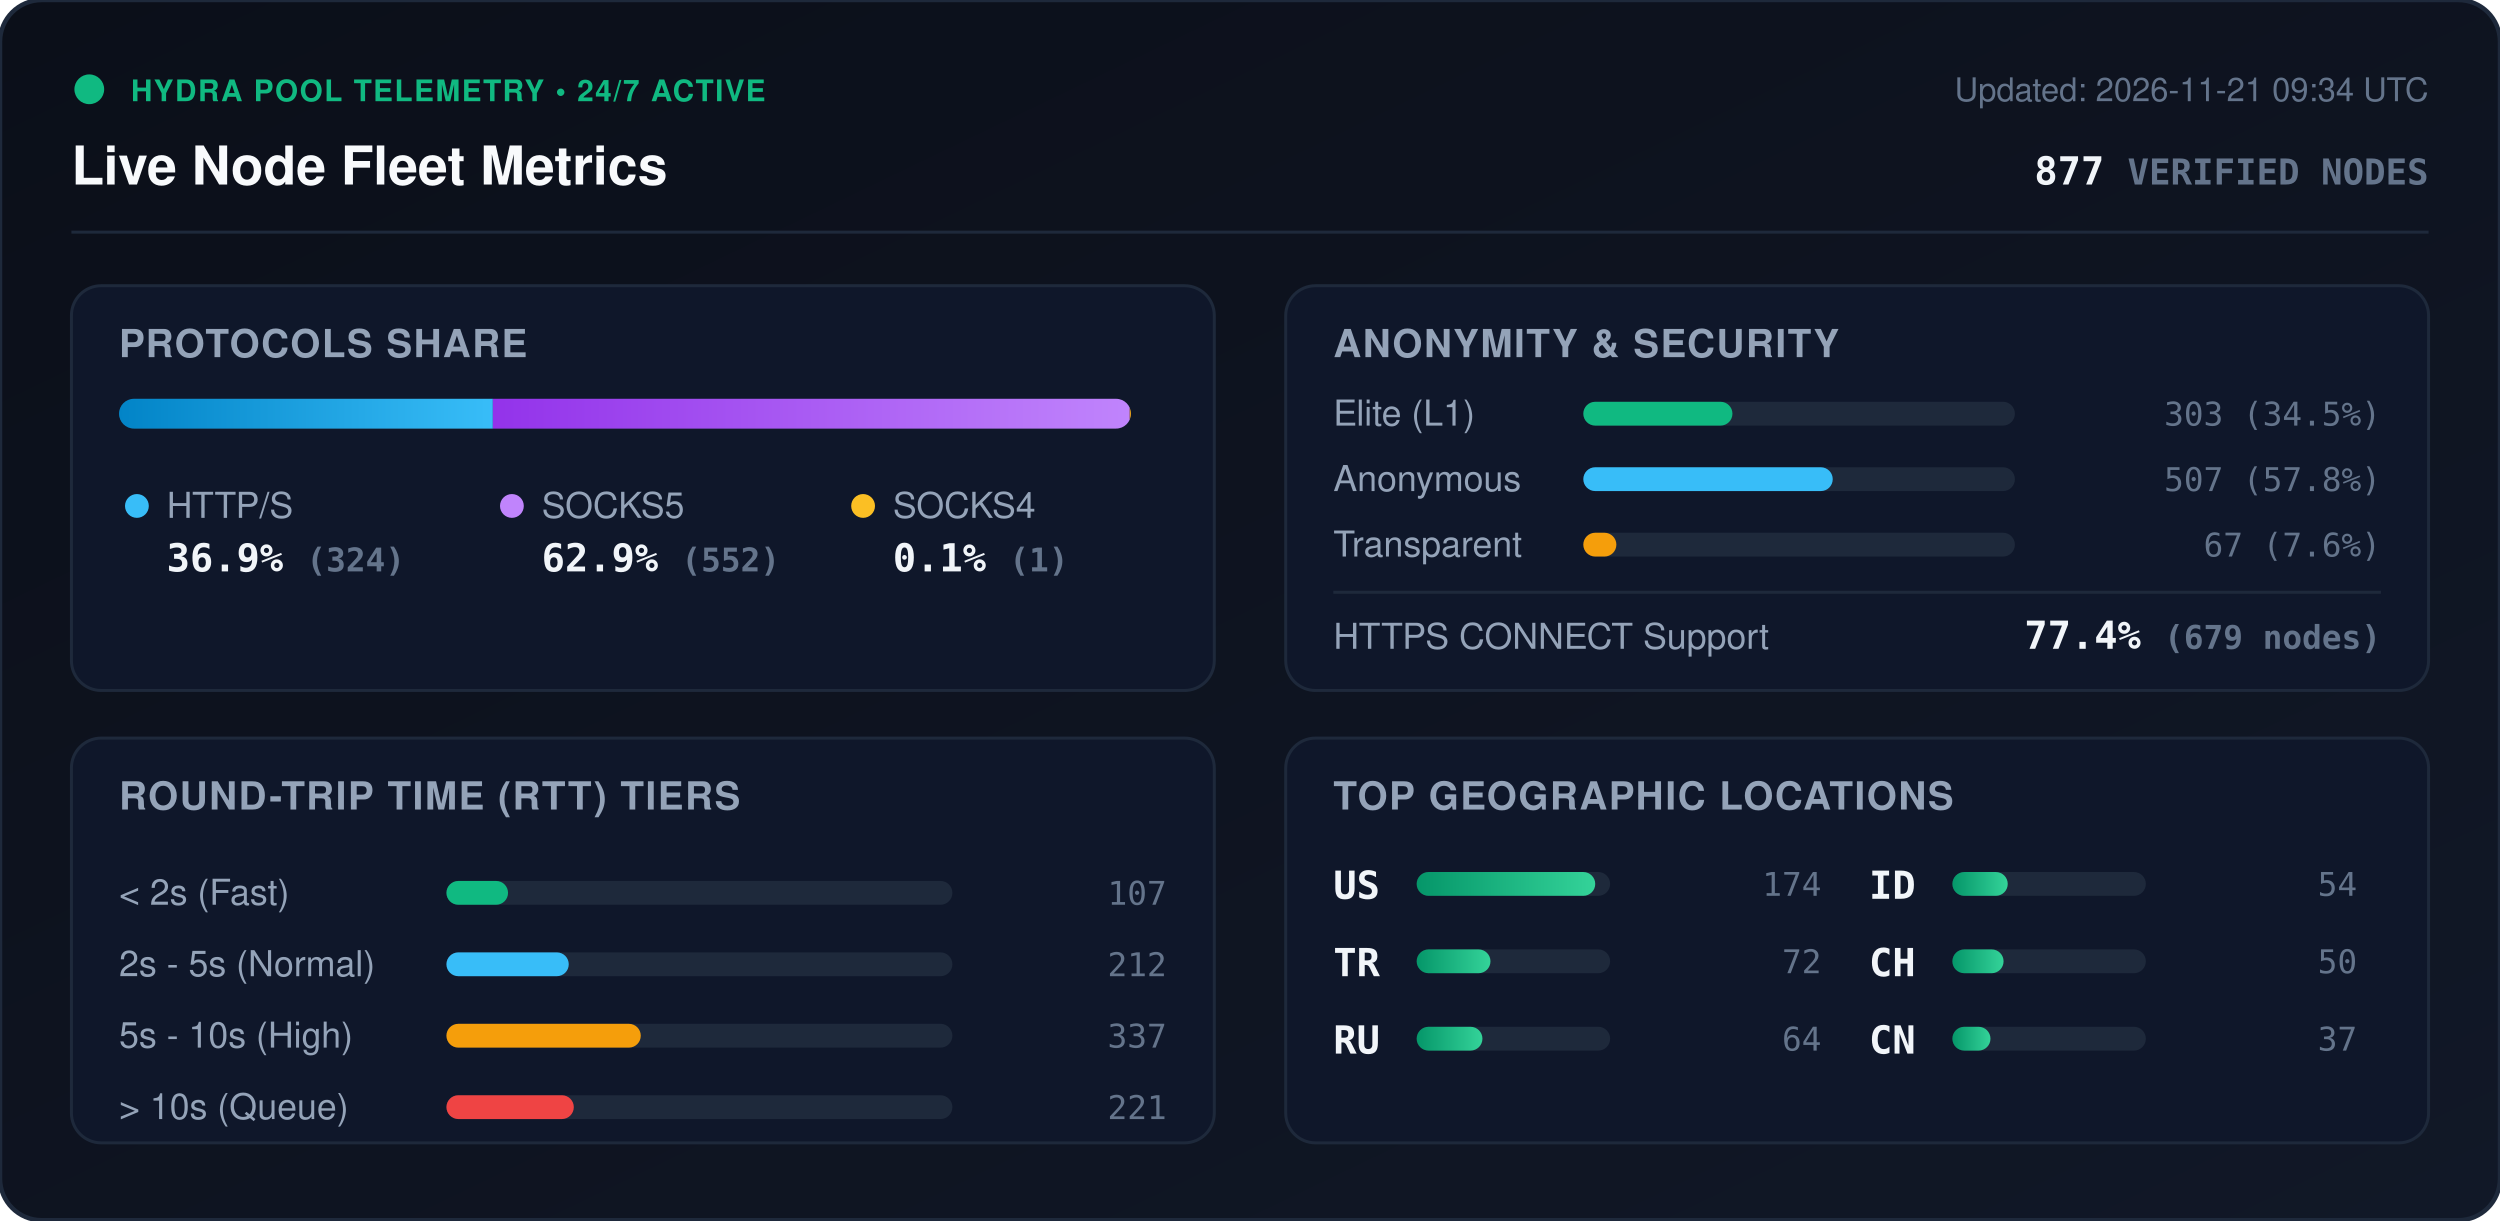
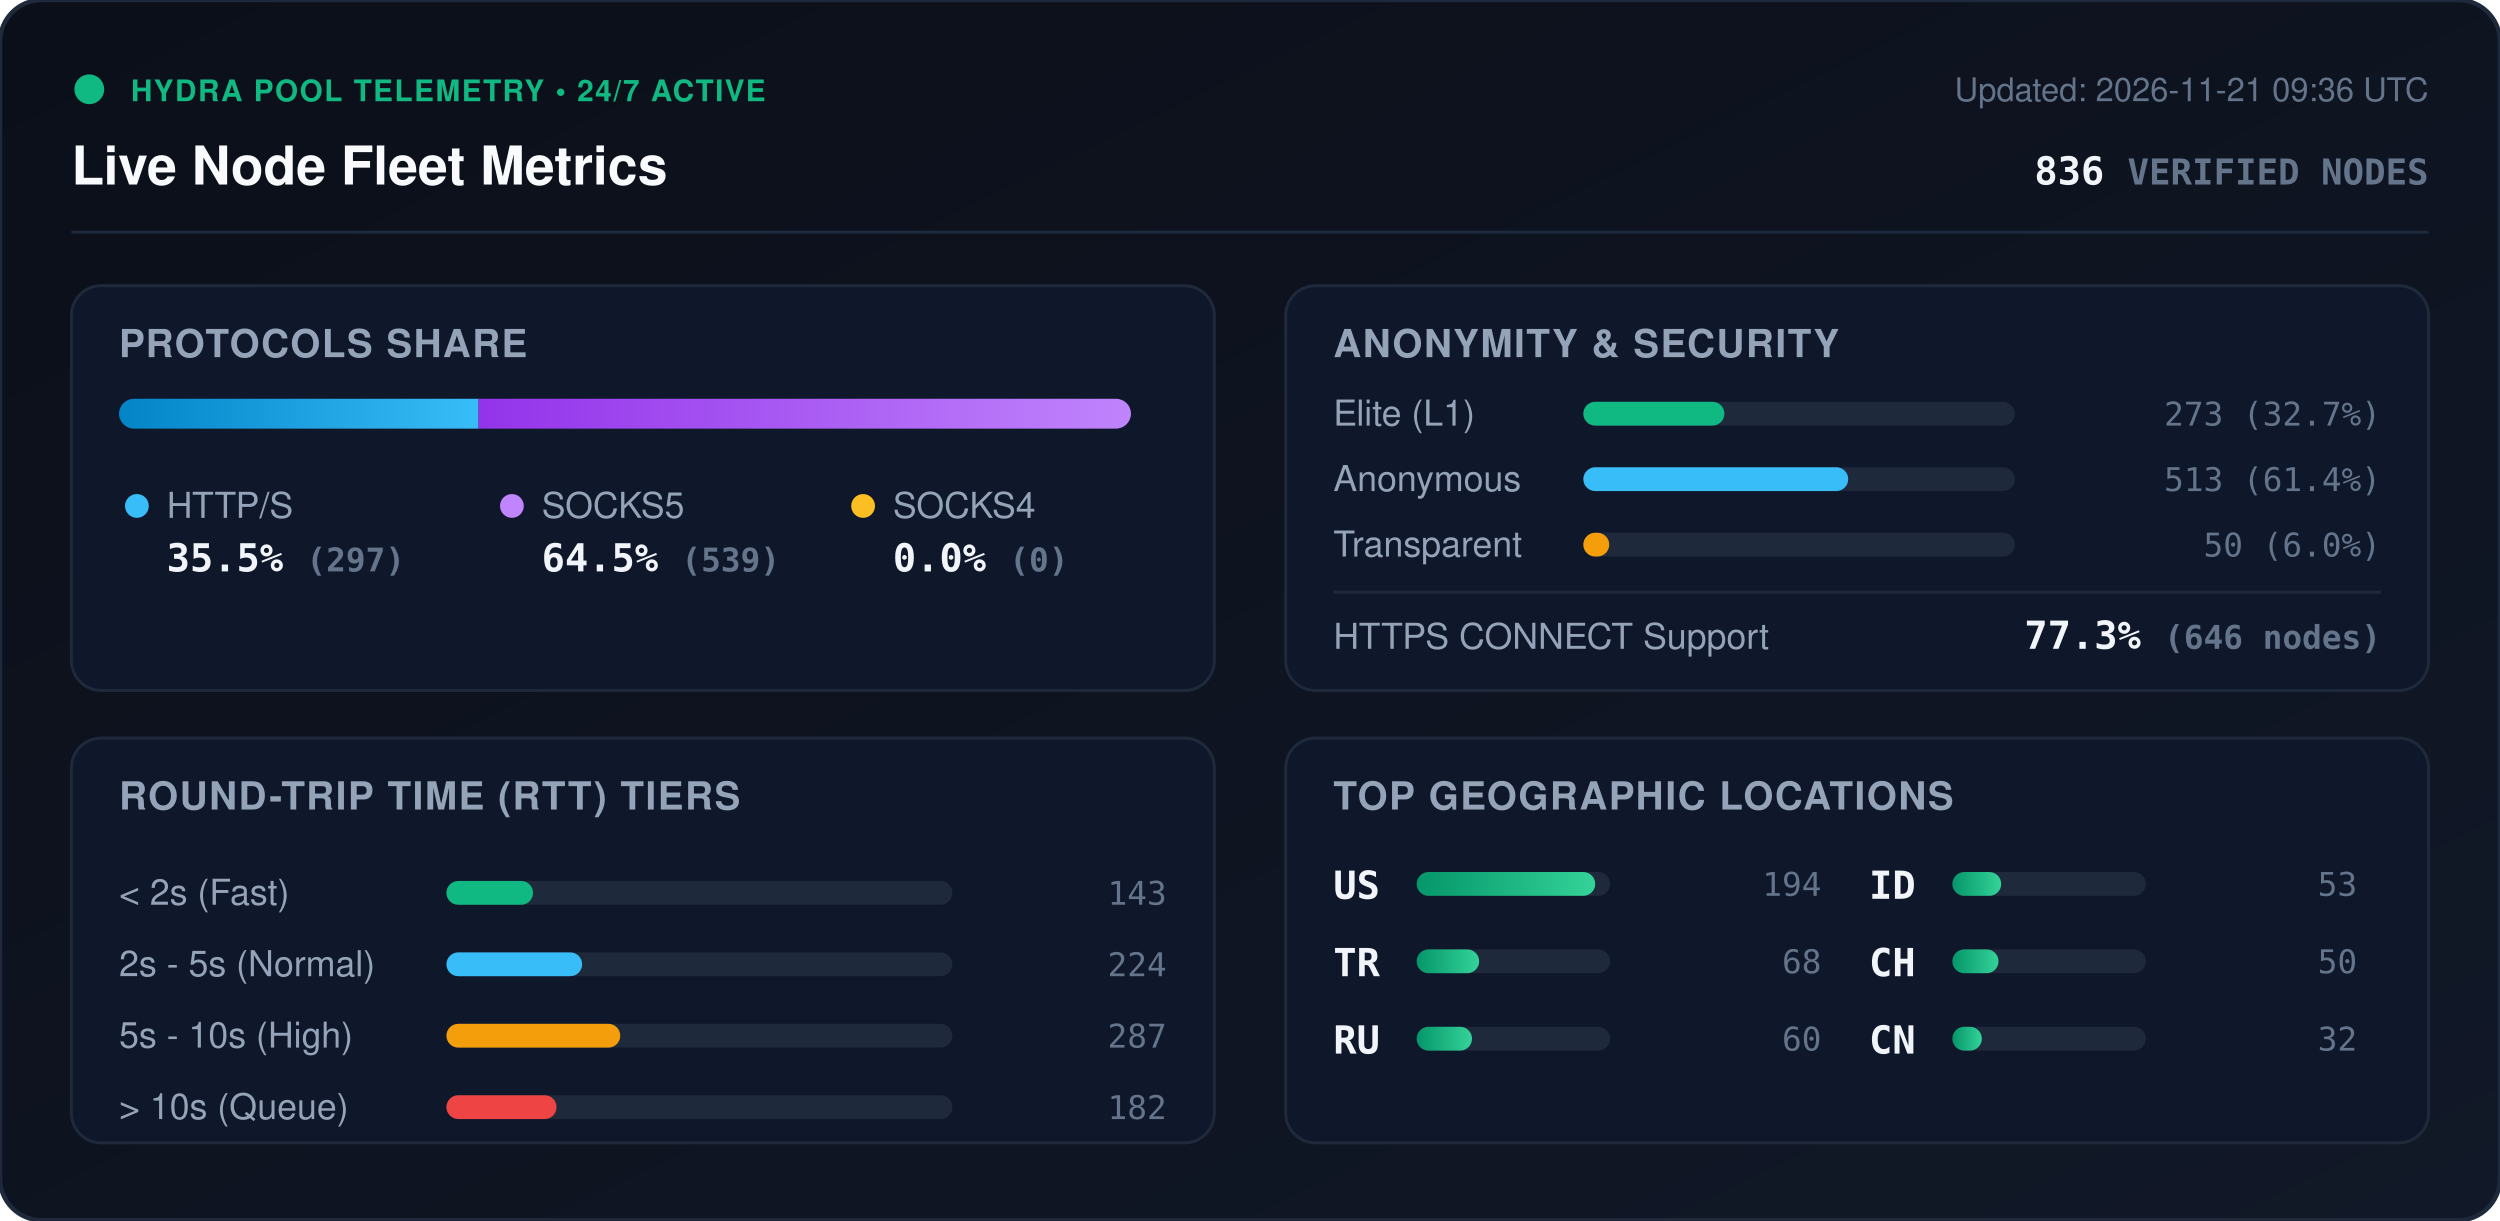
<svg xmlns="http://www.w3.org/2000/svg" viewBox="0 0 840 410" width="840" height="410" style="max-width: 100%; height: auto;">
  <defs>
    <linearGradient id="bg" x1="0%" y1="0%" x2="100%" y2="100%">
      <stop offset="0%" stop-color="#0b0f19" />
      <stop offset="100%" stop-color="#111827" />
    </linearGradient>
    <linearGradient id="bar-http" x1="0%" y1="0%" x2="100%" y2="0%">
      <stop offset="0%" stop-color="#0284c7" />
      <stop offset="100%" stop-color="#38bdf8" />
    </linearGradient>
    <linearGradient id="bar-socks5" x1="0%" y1="0%" x2="100%" y2="0%">
      <stop offset="0%" stop-color="#9333ea" />
      <stop offset="100%" stop-color="#c084fc" />
    </linearGradient>
    <linearGradient id="bar-socks4" x1="0%" y1="0%" x2="100%" y2="0%">
      <stop offset="0%" stop-color="#d97706" />
      <stop offset="100%" stop-color="#fbbf24" />
    </linearGradient>
    <linearGradient id="bar-green" x1="0%" y1="0%" x2="100%" y2="0%">
      <stop offset="0%" stop-color="#059669" />
      <stop offset="100%" stop-color="#34d399" />
    </linearGradient>
    <clipPath id="prog-track-clip">
      <rect width="340.0" height="10" rx="5" />
    </clipPath>
    <style>
      .title { font: 700 18px -apple-system, BlinkMacSystemFont, 'Segoe UI', Helvetica, Arial, sans-serif; fill: #f8fafc; }
      .sub { font: 500 11px -apple-system, BlinkMacSystemFont, 'Segoe UI', Helvetica, Arial, sans-serif; fill: #64748b; }
      .section-hdr { font: 600 13px -apple-system, BlinkMacSystemFont, 'Segoe UI', Helvetica, Arial, sans-serif; fill: #94a3b8; letter-spacing: 0.5px; }
      .metric-val { font: 700 13px -apple-system, BlinkMacSystemFont, 'Segoe UI', Helvetica, Arial, sans-serif; fill: #f1f5f9; }
      .metric-lbl { font: 500 12px -apple-system, BlinkMacSystemFont, 'Segoe UI', Helvetica, Arial, sans-serif; fill: #94a3b8; }
      .badge-txt { font: 700 10px -apple-system, BlinkMacSystemFont, 'Segoe UI', Helvetica, Arial, sans-serif; fill: #10b981; letter-spacing: 0.5px; }
      .mono { font-family: ui-monospace, SFMono-Regular, Menlo, Monaco, Consolas, monospace; }
      .pulse { animation: beacon 2s infinite ease-in-out; }
      @keyframes beacon { 0%, 100% { opacity: 1; } 50% { opacity: 0.35; } }
    </style>
  </defs>
  <rect width="840" height="410" rx="14" fill="url(#bg)" stroke="#1e293b" stroke-width="1.5" />
  <g transform="translate(24, 24)">
    <circle cx="6" cy="6" r="5" fill="#10b981" class="pulse" />
    <text x="20" y="10" class="badge-txt">HYDRA POOL TELEMETRY • 24/7 ACTIVE</text>
    <text x="0" y="38" class="title">Live Node Fleet Metrics</text>
-     <text x="792" y="10" text-anchor="end" class="sub">Updated: 2026-11-21 09:34 UTC</text>
-     <text x="792" y="38" text-anchor="end" class="metric-val mono" fill="#38bdf8">877 <tspan font-size="12" fill="#64748b">VERIFIED NODES</tspan>
+     <text x="792" y="10" text-anchor="end" class="sub">Updated: 2026-11-21 09:36 UTC</text>
+     <text x="792" y="38" text-anchor="end" class="metric-val mono" fill="#38bdf8">836 <tspan font-size="12" fill="#64748b">VERIFIED NODES</tspan>
    </text>
  </g>
  <line x1="24" y1="78" x2="816" y2="78" stroke="#1e293b" stroke-width="1" />
  <g transform="translate(24, 96)">
    <rect width="384" height="136" rx="10" fill="#0f172a" stroke="#1e293b" />
    <text x="16" y="24" class="section-hdr">PROTOCOLS SHARE</text>
    <g transform="translate(16, 38)">
      <rect width="340.0" height="10" rx="5" fill="#1e293b" />
      <g clip-path="url(#prog-track-clip)">
-         <rect x="0" width="125.6" height="10" fill="url(#bar-http)" />
-         <rect x="125.6" width="214.0" height="10" fill="url(#bar-socks5)" />
-         <rect x="339.6" width="0.4" height="10" fill="url(#bar-socks4)" />
+         <rect x="0" width="120.8" height="10" fill="url(#bar-http)" />
+         <rect x="120.8" width="219.2" height="10" fill="url(#bar-socks5)" />
+         <rect x="340.0" width="0.0" height="10" fill="url(#bar-socks4)" />
      </g>
    </g>
    <g transform="translate(16, 68)">
      <circle cx="6" cy="6" r="4" fill="#38bdf8" />
      <text x="16" y="10" class="metric-lbl">HTTP/S</text>
-       <text x="16" y="28" class="metric-val mono">36.9% <tspan font-size="11" fill="#64748b">(324)</tspan>
+       <text x="16" y="28" class="metric-val mono">35.5% <tspan font-size="11" fill="#64748b">(297)</tspan>
      </text>
      <circle cx="132" cy="6" r="4" fill="#c084fc" />
      <text x="142" y="10" class="metric-lbl">SOCKS5</text>
-       <text x="142" y="28" class="metric-val mono">62.9% <tspan font-size="11" fill="#64748b">(552)</tspan>
+       <text x="142" y="28" class="metric-val mono">64.5% <tspan font-size="11" fill="#64748b">(539)</tspan>
      </text>
      <circle cx="250" cy="6" r="4" fill="#fbbf24" />
      <text x="260" y="10" class="metric-lbl">SOCKS4</text>
-       <text x="260" y="28" class="metric-val mono">0.1% <tspan font-size="11" fill="#64748b">(1)</tspan>
+       <text x="260" y="28" class="metric-val mono">0.0% <tspan font-size="11" fill="#64748b">(0)</tspan>
      </text>
    </g>
  </g>
  <g transform="translate(432, 96)">
    <rect width="384" height="136" rx="10" fill="#0f172a" stroke="#1e293b" />
    <text x="16" y="24" class="section-hdr">ANONYMITY &amp; SECURITY</text>
    <text x="16" y="47" class="metric-lbl">Elite (L1)</text>
    <rect x="100" y="39" width="145.0" height="8" rx="4" fill="#1e293b" />
-     <rect x="100" y="39" width="50.1" height="8" rx="4" fill="#10b981" />
-     <text x="368" y="47" text-anchor="end" class="mono sub" fill="#e2e8f0">303 (34.5%)</text>
+     <rect x="100" y="39" width="47.4" height="8" rx="4" fill="#10b981" />
+     <text x="368" y="47" text-anchor="end" class="mono sub" fill="#e2e8f0">273 (32.7%)</text>
    <text x="16" y="69" class="metric-lbl">Anonymous</text>
    <rect x="100" y="61" width="145.0" height="8" rx="4" fill="#1e293b" />
-     <rect x="100" y="61" width="83.8" height="8" rx="4" fill="#38bdf8" />
-     <text x="368" y="69" text-anchor="end" class="mono sub" fill="#e2e8f0">507 (57.8%)</text>
+     <rect x="100" y="61" width="89.0" height="8" rx="4" fill="#38bdf8" />
+     <text x="368" y="69" text-anchor="end" class="mono sub" fill="#e2e8f0">513 (61.4%)</text>
    <text x="16" y="91" class="metric-lbl">Transparent</text>
    <rect x="100" y="83" width="145.0" height="8" rx="4" fill="#1e293b" />
-     <rect x="100" y="83" width="11.1" height="8" rx="4" fill="#f59e0b" />
-     <text x="368" y="91" text-anchor="end" class="mono sub" fill="#e2e8f0">67 (7.6%)</text>
+     <rect x="100" y="83" width="8.7" height="8" rx="4" fill="#f59e0b" />
+     <text x="368" y="91" text-anchor="end" class="mono sub" fill="#e2e8f0">50 (6.0%)</text>
    <line x1="16" y1="103" x2="368" y2="103" stroke="#1e293b" stroke-width="1" />
    <text x="16" y="122" class="metric-lbl">HTTPS CONNECT Support</text>
-     <text x="368" y="122" text-anchor="end" class="metric-val mono" fill="#34d399">77.4% <tspan font-size="11" fill="#64748b">(679 nodes)</tspan>
+     <text x="368" y="122" text-anchor="end" class="metric-val mono" fill="#34d399">77.3% <tspan font-size="11" fill="#64748b">(646 nodes)</tspan>
    </text>
  </g>
  <g transform="translate(24, 248)">
    <rect width="384" height="136" rx="10" fill="#0f172a" stroke="#1e293b" />
    <text x="16" y="24" class="section-hdr">ROUND-TRIP TIME (RTT) TIERS</text>
    <g transform="translate(16, 42)">
      <text x="0" y="14" class="metric-lbl">&lt; 2s (Fast)</text>
      <rect x="110" y="6" width="170" height="8" rx="4" fill="#1e293b" />
-       <rect x="110" y="6" width="20.7" height="8" rx="4" fill="#10b981" />
-       <text x="352" y="14" text-anchor="end" class="mono sub">107</text>
+       <rect x="110" y="6" width="29.1" height="8" rx="4" fill="#10b981" />
+       <text x="352" y="14" text-anchor="end" class="mono sub">143</text>
      <text x="0" y="38" class="metric-lbl">2s - 5s (Normal)</text>
      <rect x="110" y="30" width="170" height="8" rx="4" fill="#1e293b" />
-       <rect x="110" y="30" width="41.1" height="8" rx="4" fill="#38bdf8" />
-       <text x="352" y="38" text-anchor="end" class="mono sub">212</text>
+       <rect x="110" y="30" width="45.6" height="8" rx="4" fill="#38bdf8" />
+       <text x="352" y="38" text-anchor="end" class="mono sub">224</text>
      <text x="0" y="62" class="metric-lbl">5s - 10s (High)</text>
      <rect x="110" y="54" width="170" height="8" rx="4" fill="#1e293b" />
-       <rect x="110" y="54" width="65.3" height="8" rx="4" fill="#f59e0b" />
-       <text x="352" y="62" text-anchor="end" class="mono sub">337</text>
+       <rect x="110" y="54" width="58.4" height="8" rx="4" fill="#f59e0b" />
+       <text x="352" y="62" text-anchor="end" class="mono sub">287</text>
      <text x="0" y="86" class="metric-lbl">&gt; 10s (Queue)</text>
      <rect x="110" y="78" width="170" height="8" rx="4" fill="#1e293b" />
-       <rect x="110" y="78" width="42.8" height="8" rx="4" fill="#ef4444" />
-       <text x="352" y="86" text-anchor="end" class="mono sub">221</text>
+       <rect x="110" y="78" width="37.0" height="8" rx="4" fill="#ef4444" />
+       <text x="352" y="86" text-anchor="end" class="mono sub">182</text>
    </g>
  </g>
  <g transform="translate(432, 248)">
    <rect width="384" height="136" rx="10" fill="#0f172a" stroke="#1e293b" />
    <text x="16" y="24" class="section-hdr">TOP GEOGRAPHIC LOCATIONS</text>
    <g transform="translate(16, 42)">
      <g transform="translate(0, 0)">
        <text x="0" y="12" class="mono metric-val" font-size="12">US</text>
        <rect x="28" y="3" width="65" height="8" rx="4" fill="#1e293b" />
        <rect x="28" y="3" width="60.0" height="8" rx="4" fill="url(#bar-green)" />
-         <text x="164" y="11" text-anchor="end" class="mono sub">174</text>
+         <text x="164" y="11" text-anchor="end" class="mono sub">194</text>
      </g>
      <g transform="translate(0, 26)">
        <text x="0" y="12" class="mono metric-val" font-size="12">TR</text>
        <rect x="28" y="3" width="65" height="8" rx="4" fill="#1e293b" />
-         <rect x="28" y="3" width="24.8" height="8" rx="4" fill="url(#bar-green)" />
-         <text x="164" y="11" text-anchor="end" class="mono sub">72</text>
+         <rect x="28" y="3" width="21.0" height="8" rx="4" fill="url(#bar-green)" />
+         <text x="164" y="11" text-anchor="end" class="mono sub">68</text>
      </g>
      <g transform="translate(0, 52)">
        <text x="0" y="12" class="mono metric-val" font-size="12">RU</text>
        <rect x="28" y="3" width="65" height="8" rx="4" fill="#1e293b" />
-         <rect x="28" y="3" width="22.1" height="8" rx="4" fill="url(#bar-green)" />
-         <text x="164" y="11" text-anchor="end" class="mono sub">64</text>
+         <rect x="28" y="3" width="18.6" height="8" rx="4" fill="url(#bar-green)" />
+         <text x="164" y="11" text-anchor="end" class="mono sub">60</text>
      </g>
      <g transform="translate(180, 0)">
        <text x="0" y="12" class="mono metric-val" font-size="12">ID</text>
        <rect x="28" y="3" width="65" height="8" rx="4" fill="#1e293b" />
-         <rect x="28" y="3" width="18.6" height="8" rx="4" fill="url(#bar-green)" />
-         <text x="164" y="11" text-anchor="end" class="mono sub">54</text>
+         <rect x="28" y="3" width="16.4" height="8" rx="4" fill="url(#bar-green)" />
+         <text x="164" y="11" text-anchor="end" class="mono sub">53</text>
      </g>
      <g transform="translate(180, 26)">
        <text x="0" y="12" class="mono metric-val" font-size="12">CH</text>
        <rect x="28" y="3" width="65" height="8" rx="4" fill="#1e293b" />
-         <rect x="28" y="3" width="17.2" height="8" rx="4" fill="url(#bar-green)" />
+         <rect x="28" y="3" width="15.5" height="8" rx="4" fill="url(#bar-green)" />
        <text x="164" y="11" text-anchor="end" class="mono sub">50</text>
      </g>
      <g transform="translate(180, 52)">
        <text x="0" y="12" class="mono metric-val" font-size="12">CN</text>
        <rect x="28" y="3" width="65" height="8" rx="4" fill="#1e293b" />
-         <rect x="28" y="3" width="12.8" height="8" rx="4" fill="url(#bar-green)" />
-         <text x="164" y="11" text-anchor="end" class="mono sub">37</text>
+         <rect x="28" y="3" width="9.9" height="8" rx="4" fill="url(#bar-green)" />
+         <text x="164" y="11" text-anchor="end" class="mono sub">32</text>
      </g>
    </g>
  </g>
</svg>
